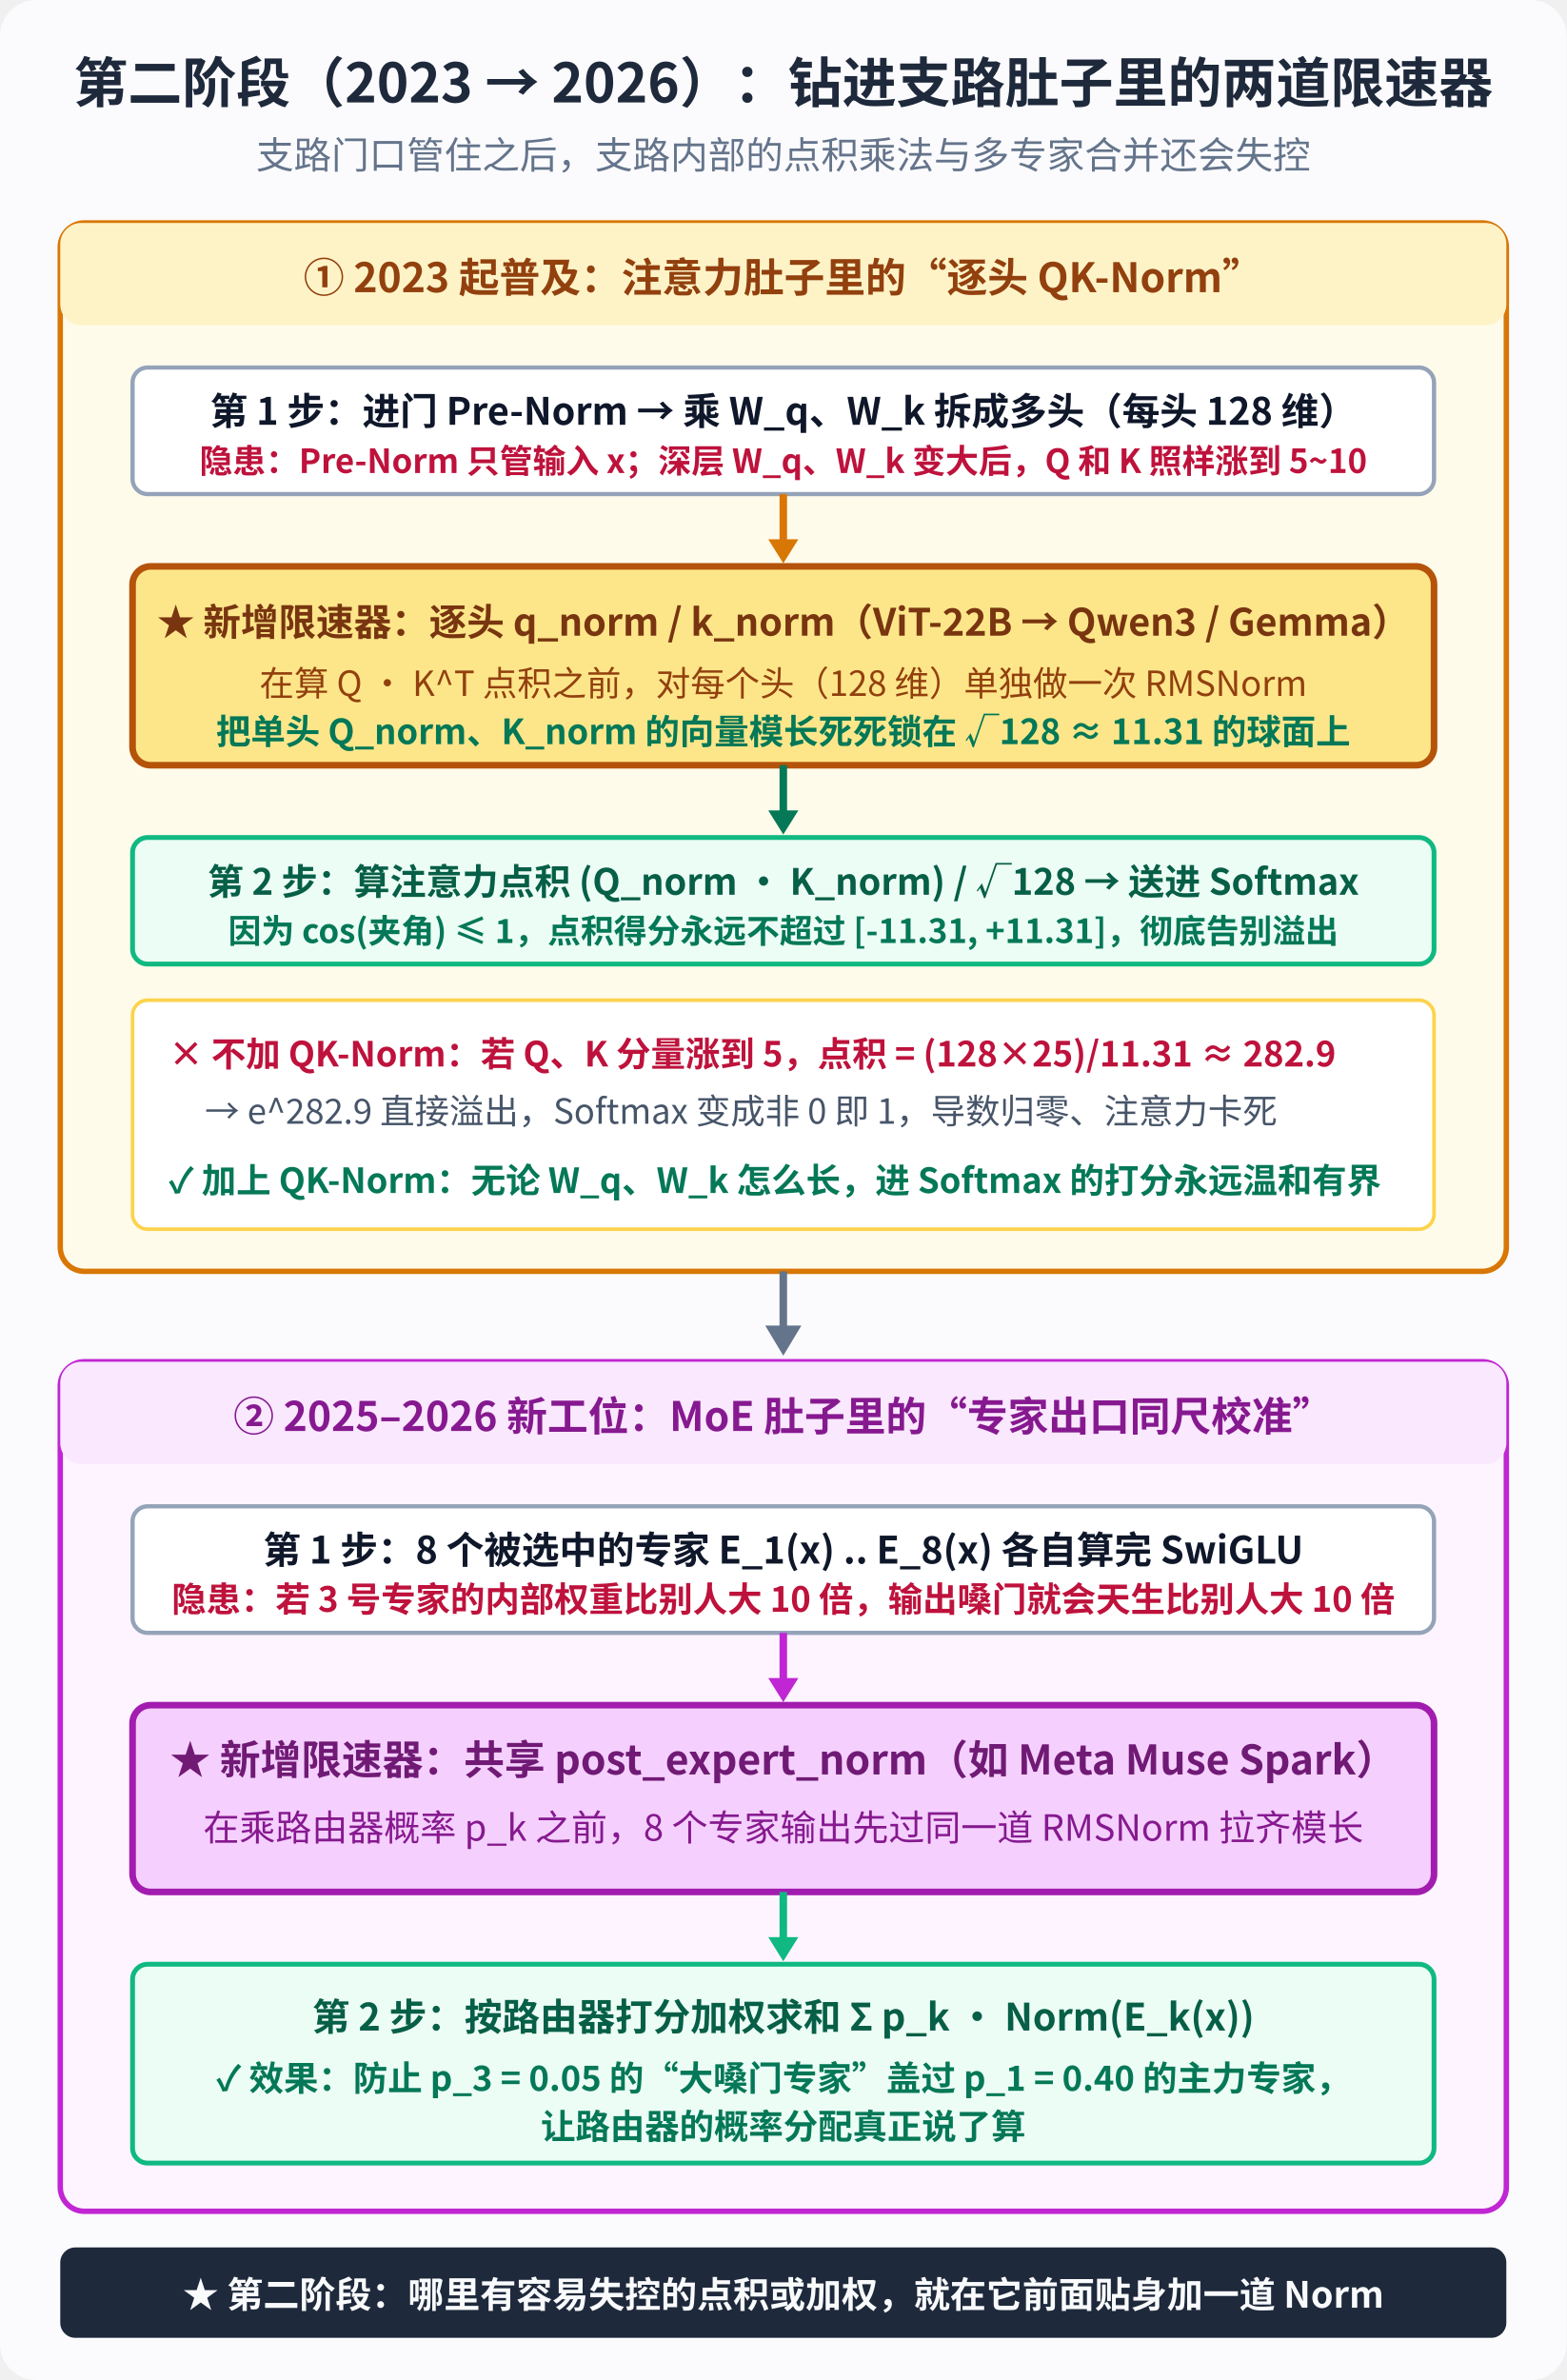
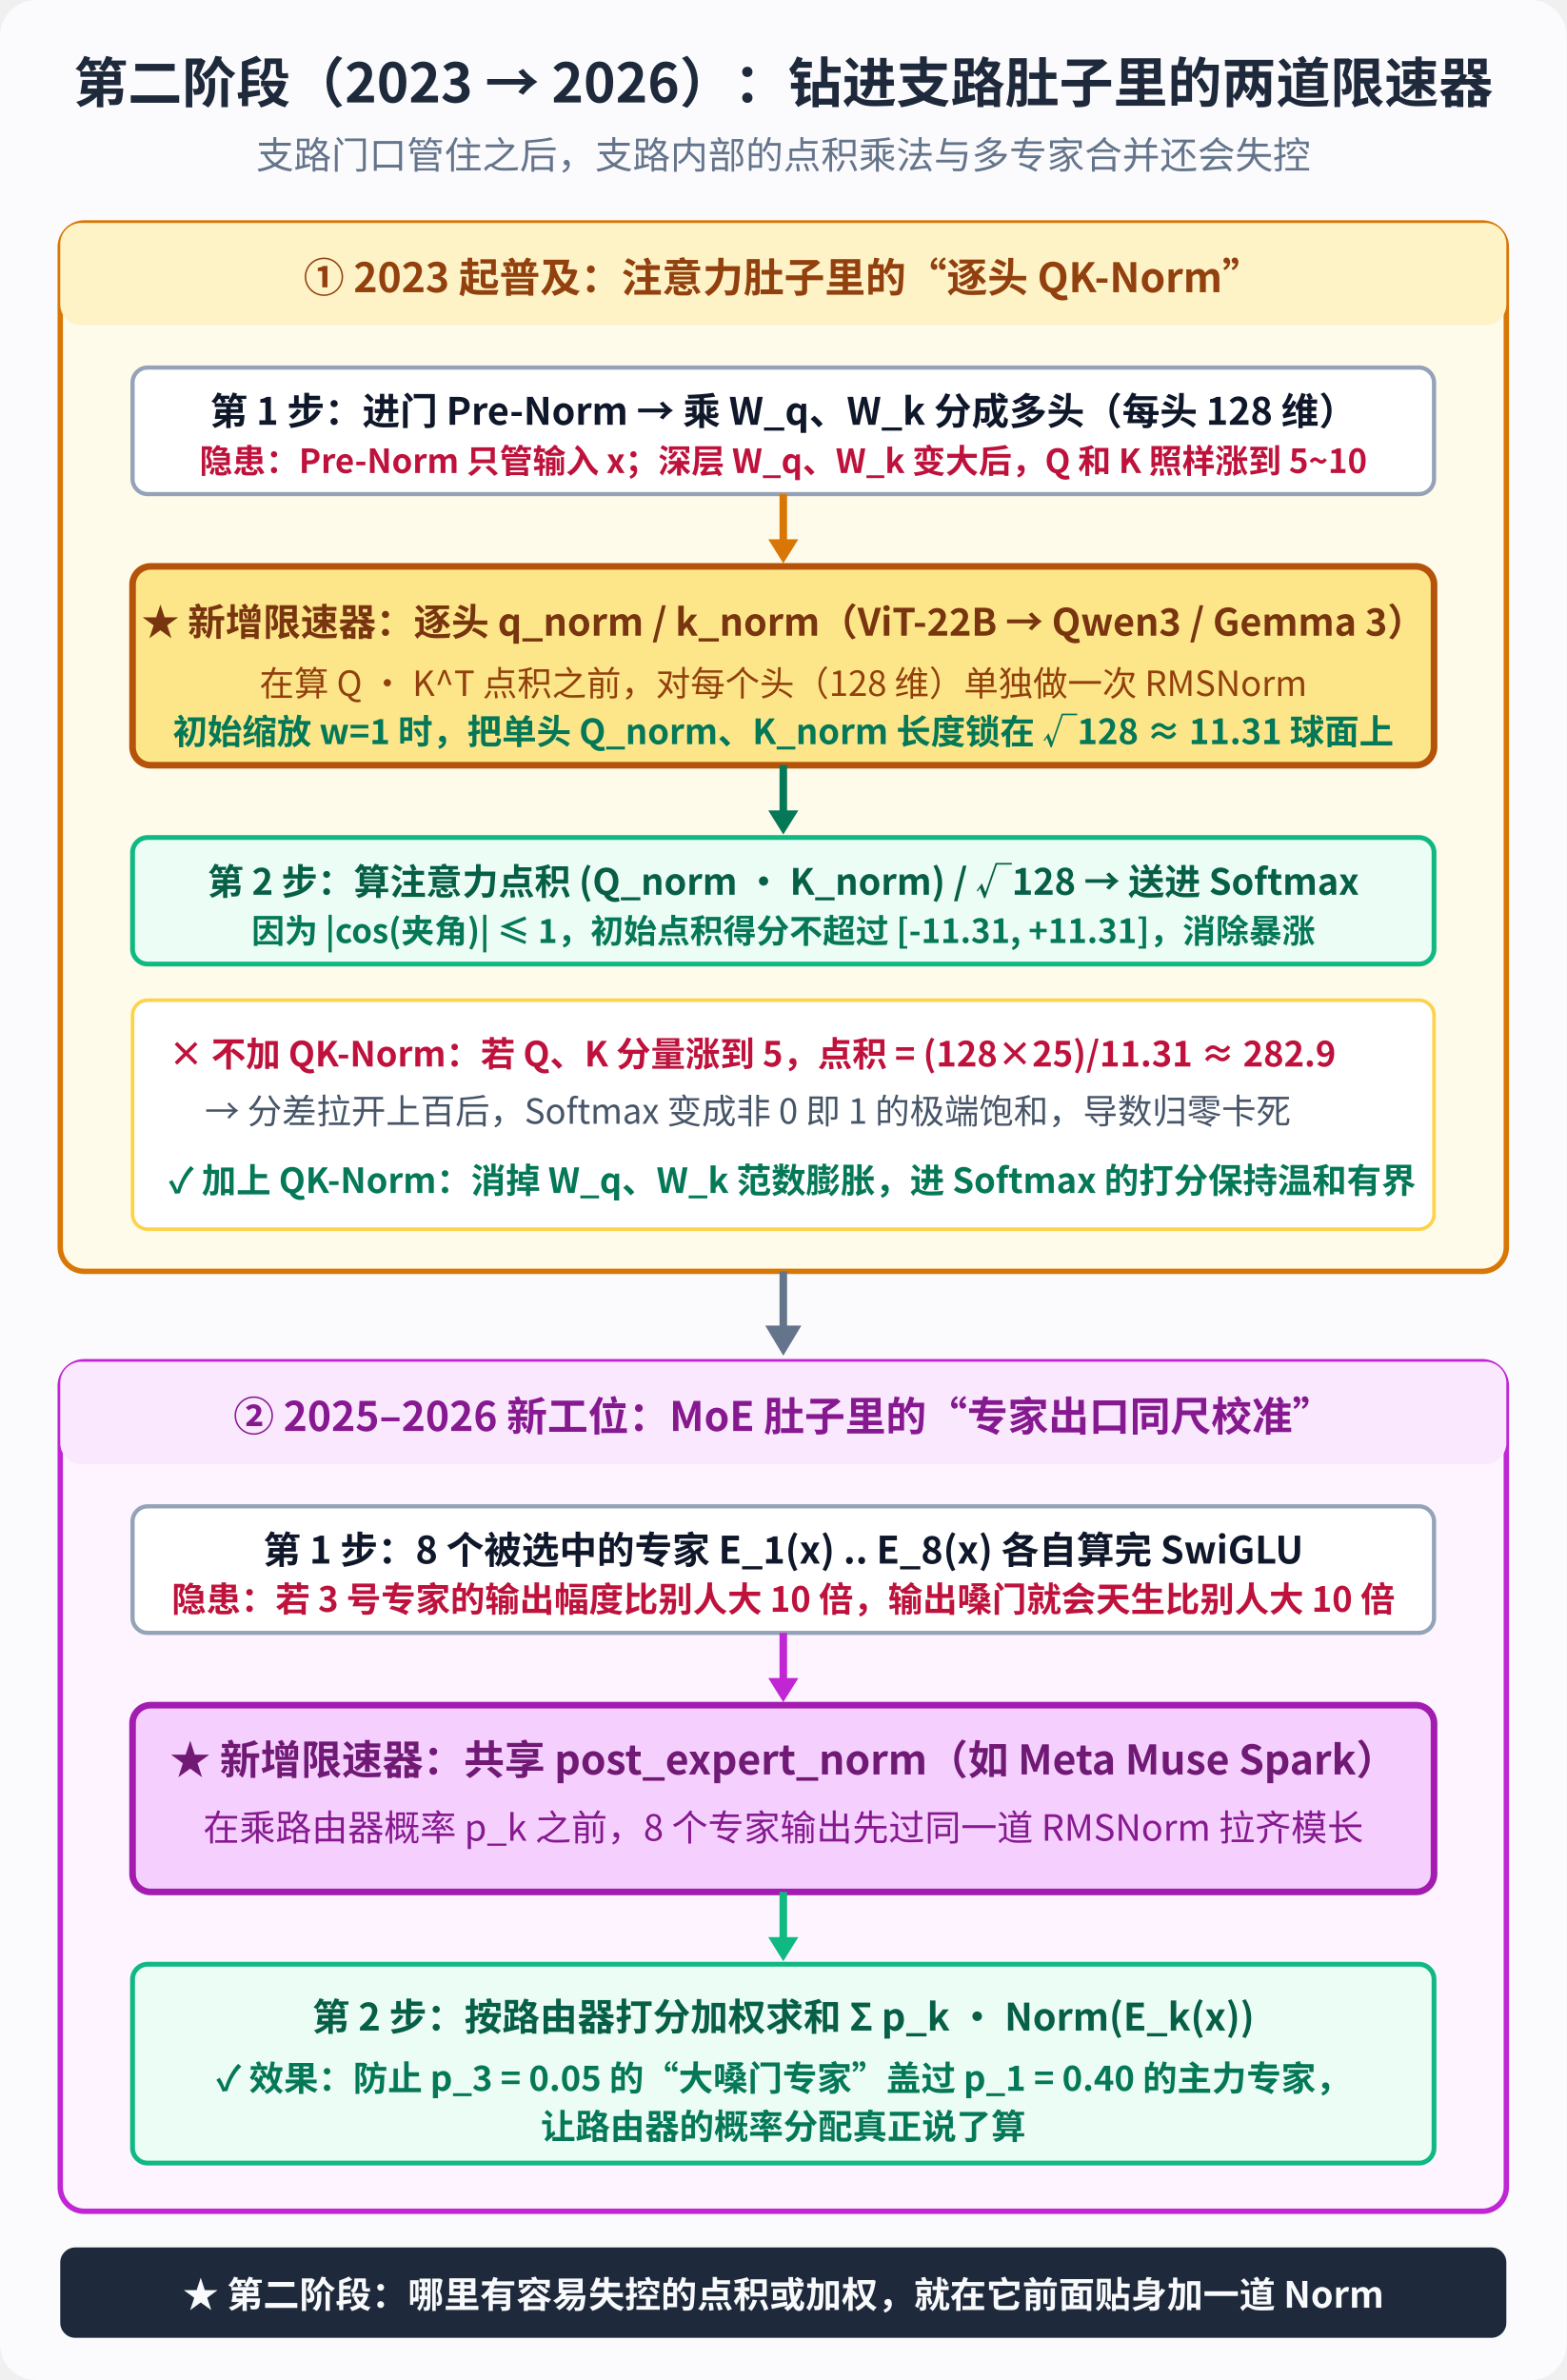
<svg xmlns="http://www.w3.org/2000/svg" viewBox="0 0 520 790" width="520" height="790" font-family="'WenQuanYi Micro Hei', 'Noto Sans CJK SC', sans-serif">
  <rect width="520" height="790" fill="#fbfbfd" rx="12" />
  <text x="260" y="34" text-anchor="middle" fill="#1e293b" font-size="18" font-weight="bold">第二阶段（2023 → 2026）：钻进支路肚子里的两道限速器</text>
  <text x="260" y="56" text-anchor="middle" fill="#64748b" font-size="12.5">支路门口管住之后，支路内部的点积乘法与多专家合并还会失控</text>
  <g transform="translate(20, 74)">
    <rect x="0" y="0" width="480" height="348" rx="8" fill="#fffbeb" stroke="#d97706" stroke-width="1.8" />
    <rect x="0" y="0" width="480" height="34" rx="7" fill="#fef3c7" />
    <text x="240" y="23" text-anchor="middle" fill="#92400e" font-size="13.5" font-weight="bold">① 2023 起普及：注意力肚子里的“逐头 QK-Norm”</text>
    <rect x="24" y="48" width="432" height="42" rx="5" fill="#ffffff" stroke="#94a3b8" stroke-width="1.4" />
-     <text x="240" y="67" text-anchor="middle" fill="#0f172a" font-size="12.5" font-weight="bold">第 1 步：进门 Pre-Norm → 乘 W_q、W_k 拆成多头（每头 128 维）</text>
+     <text x="240" y="67" text-anchor="middle" fill="#0f172a" font-size="12.5" font-weight="bold">第 1 步：进门 Pre-Norm → 乘 W_q、W_k 分成多头（每头 128 维）</text>
    <text x="240" y="83" text-anchor="middle" fill="#be123c" font-size="11" font-weight="bold">隐患：Pre-Norm 只管输入 x；深层 W_q、W_k 变大后，Q 和 K 照样涨到 5~10</text>
    <line x1="240" y1="90" x2="240" y2="108" stroke="#d97706" stroke-width="2.5" />
    <polygon points="240,113 235,105 245,105" fill="#d97706" />
    <rect x="24" y="114" width="432" height="66" rx="6" fill="#fde68a" stroke="#b45309" stroke-width="2.2" />
-     <text x="240" y="137" text-anchor="middle" fill="#78350f" font-size="12.5" font-weight="bold">★ 新增限速器：逐头 q_norm / k_norm（ViT-22B → Qwen3 / Gemma）</text>
+     <text x="240" y="137" text-anchor="middle" fill="#78350f" font-size="12.5" font-weight="bold">★ 新增限速器：逐头 q_norm / k_norm（ViT-22B → Qwen3 / Gemma 3）</text>
    <text x="240" y="157" text-anchor="middle" fill="#92400e" font-size="11.5">在算 Q · K^T 点积之前，对每个头（128 维）单独做一次 RMSNorm</text>
-     <text x="240" y="173" text-anchor="middle" fill="#047857" font-size="11.5" font-weight="bold">把单头 Q_norm、K_norm 的向量模长死死锁在 √128 ≈ 11.31 的球面上</text>
+     <text x="240" y="173" text-anchor="middle" fill="#047857" font-size="11.5" font-weight="bold">初始缩放 w=1 时，把单头 Q_norm、K_norm 长度锁在 √128 ≈ 11.31 球面上</text>
    <line x1="240" y1="180" x2="240" y2="198" stroke="#047857" stroke-width="2.5" />
    <polygon points="240,203 235,195 245,195" fill="#047857" />
    <rect x="24" y="204" width="432" height="42" rx="5" fill="#ecfdf5" stroke="#10b981" stroke-width="1.6" />
    <text x="240" y="223" text-anchor="middle" fill="#065f46" font-size="12" font-weight="bold">第 2 步：算注意力点积 (Q_norm · K_norm) / √128 → 送进 Softmax</text>
-     <text x="240" y="239" text-anchor="middle" fill="#047857" font-size="11" font-weight="bold">因为 cos(夹角) ≤ 1，点积得分永远不超过 [-11.31, +11.31]，彻底告别溢出</text>
+     <text x="240" y="239" text-anchor="middle" fill="#047857" font-size="11" font-weight="bold">因为 |cos(夹角)| ≤ 1，初始点积得分不超过 [-11.31, +11.31]，消除暴涨</text>
    <rect x="24" y="258" width="432" height="76" rx="5" fill="#ffffff" stroke="#fcd34d" stroke-width="1.2" />
    <text x="36" y="280" fill="#be123c" font-size="11.5" font-weight="bold">× 不加 QK-Norm：若 Q、K 分量涨到 5，点积 = (128×25)/11.31 ≈ 282.9</text>
-     <text x="48" y="299" fill="#475569" font-size="11.5">→ e^282.9 直接溢出，Softmax 变成非 0 即 1，导数归零、注意力卡死</text>
-     <text x="36" y="322" fill="#047857" font-size="11.5" font-weight="bold">✓ 加上 QK-Norm：无论 W_q、W_k 怎么长，进 Softmax 的打分永远温和有界</text>
+     <text x="48" y="299" fill="#475569" font-size="11.5">→ 分差拉开上百后，Softmax 变成非 0 即 1 的极端饱和，导数归零卡死</text>
+     <text x="36" y="322" fill="#047857" font-size="11.5" font-weight="bold">✓ 加上 QK-Norm：消掉 W_q、W_k 范数膨胀，进 Softmax 的打分保持温和有界</text>
  </g>
  <line x1="260" y1="422" x2="260" y2="444" stroke="#64748b" stroke-width="2.5" />
  <polygon points="260,450 254,440 266,440" fill="#64748b" />
  <g transform="translate(20, 452)">
    <rect x="0" y="0" width="480" height="282" rx="8" fill="#fdf4ff" stroke="#c026d3" stroke-width="1.8" />
    <rect x="0" y="0" width="480" height="34" rx="7" fill="#fae8ff" />
    <text x="240" y="23" text-anchor="middle" fill="#86198f" font-size="13.5" font-weight="bold">② 2025–2026 新工位：MoE 肚子里的“专家出口同尺校准”</text>
    <rect x="24" y="48" width="432" height="42" rx="5" fill="#ffffff" stroke="#94a3b8" stroke-width="1.4" />
    <text x="240" y="67" text-anchor="middle" fill="#0f172a" font-size="12.5" font-weight="bold">第 1 步：8 个被选中的专家 E_1(x) .. E_8(x) 各自算完 SwiGLU</text>
-     <text x="240" y="83" text-anchor="middle" fill="#be123c" font-size="11.5" font-weight="bold">隐患：若 3 号专家的内部权重比别人大 10 倍，输出嗓门就会天生比别人大 10 倍</text>
+     <text x="240" y="83" text-anchor="middle" fill="#be123c" font-size="11.5" font-weight="bold">隐患：若 3 号专家的输出幅度比别人大 10 倍，输出嗓门就会天生比别人大 10 倍</text>
    <line x1="240" y1="90" x2="240" y2="108" stroke="#c026d3" stroke-width="2.5" />
    <polygon points="240,113 235,105 245,105" fill="#c026d3" />
    <rect x="24" y="114" width="432" height="62" rx="6" fill="#f5d0fe" stroke="#a21caf" stroke-width="2.2" />
    <text x="240" y="137" text-anchor="middle" fill="#701a75" font-size="13.5" font-weight="bold">★ 新增限速器：共享 post_expert_norm（如 Meta Muse Spark）</text>
    <text x="240" y="159" text-anchor="middle" fill="#86198f" font-size="12">在乘路由器概率 p_k 之前，8 个专家输出先过同一道 RMSNorm 拉齐模长</text>
    <line x1="240" y1="176" x2="240" y2="194" stroke="#10b981" stroke-width="2.5" />
    <polygon points="240,199 235,191 245,191" fill="#10b981" />
    <rect x="24" y="200" width="432" height="66" rx="5" fill="#ecfdf5" stroke="#10b981" stroke-width="1.6" />
    <text x="240" y="222" text-anchor="middle" fill="#065f46" font-size="12.5" font-weight="bold">第 2 步：按路由器打分加权求和 Σ p_k · Norm(E_k(x))</text>
    <text x="240" y="242" text-anchor="middle" fill="#047857" font-size="11.5" font-weight="bold">✓ 效果：防止 p_3 = 0.05 的“大嗓门专家”盖过 p_1 = 0.40 的主力专家，</text>
    <text x="240" y="258" text-anchor="middle" fill="#047857" font-size="11.5" font-weight="bold">让路由器的概率分配真正说了算</text>
  </g>
  <rect x="20" y="746" width="480" height="30" rx="5" fill="#1e293b" />
  <text x="260" y="766" text-anchor="middle" fill="#f8fafc" font-size="12" font-weight="bold">★ 第二阶段：哪里有容易失控的点积或加权，就在它前面贴身加一道 Norm</text>
</svg>
